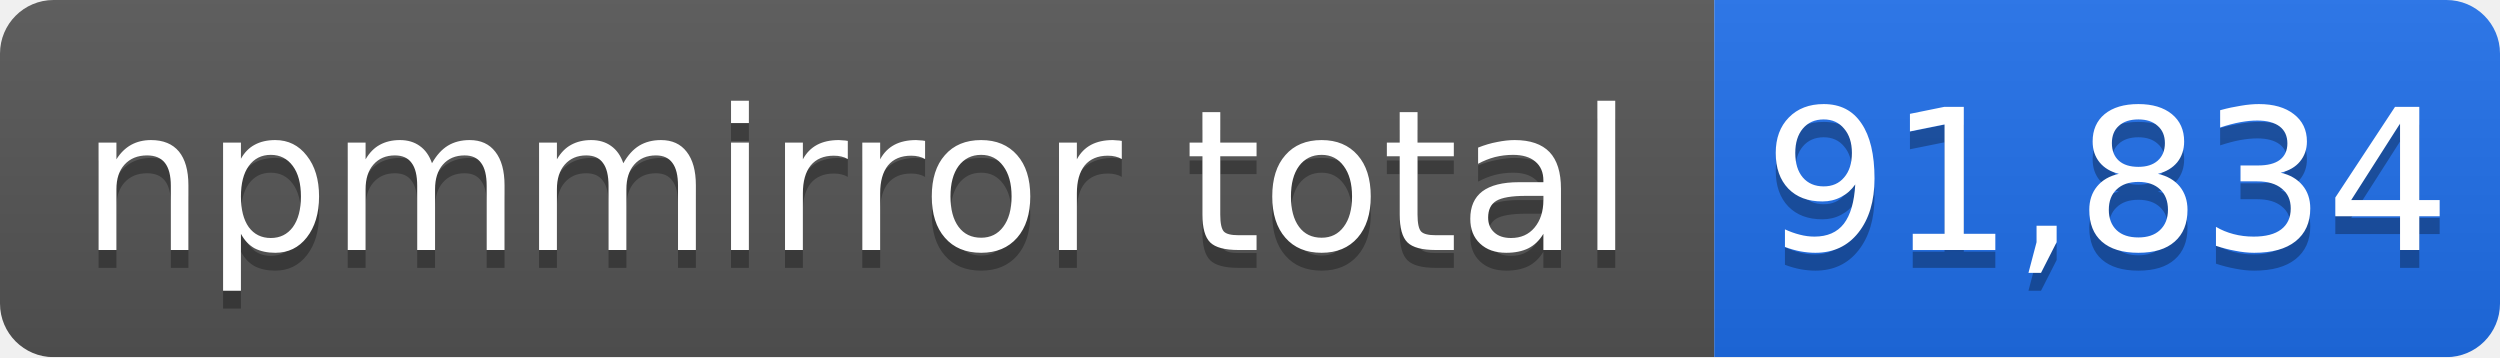
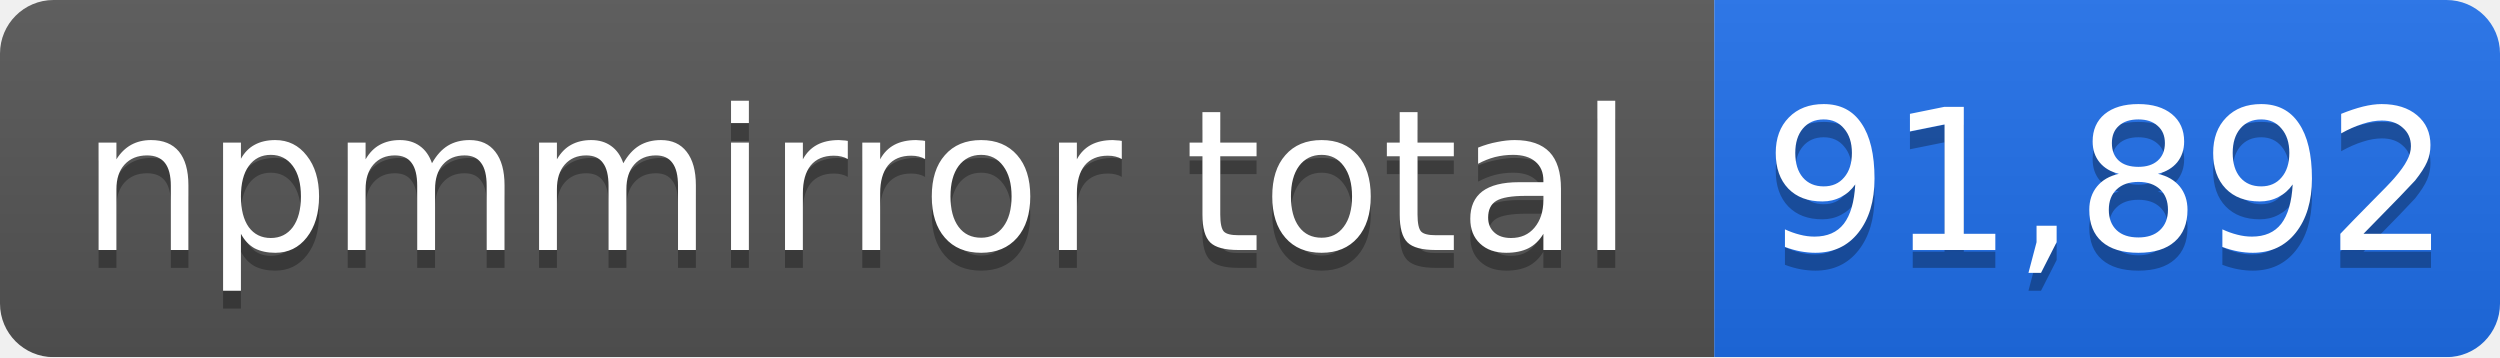
- <svg xmlns="http://www.w3.org/2000/svg" width="140" height="20" role="img" aria-label="npmmirror total: 91,834">
+ <svg xmlns="http://www.w3.org/2000/svg" width="140" height="20" role="img" aria-label="npmmirror total: 91,892">
  <linearGradient id="s" x2="0" y2="100%">
    <stop offset="0" stop-color="#bbb" stop-opacity=".1" />
    <stop offset="1" stop-opacity=".1" />
  </linearGradient>
  <mask id="m">
    <rect width="140" height="20" rx="3" fill="#fff" />
  </mask>
  <g mask="url(#m)">
    <rect width="96" height="20" fill="#555" />
    <rect x="96" width="44" height="20" fill="#1f6feb" />
    <rect width="140" height="20" fill="url(#s)" />
  </g>
  <g fill="#fff" text-anchor="middle" font-family="Verdana,Geneva,DejaVu Sans,sans-serif" font-size="11">
    <text x="48" y="15" fill="#010101" fill-opacity=".3">npmmirror total</text>
    <text x="48" y="14">npmmirror total</text>
-     <text x="118" y="15" fill="#010101" fill-opacity=".3">91,834</text>
-     <text x="118" y="14">91,834</text>
+     <text x="118" y="15" fill="#010101" fill-opacity=".3">91,892</text>
+     <text x="118" y="14">91,892</text>
  </g>
</svg>
